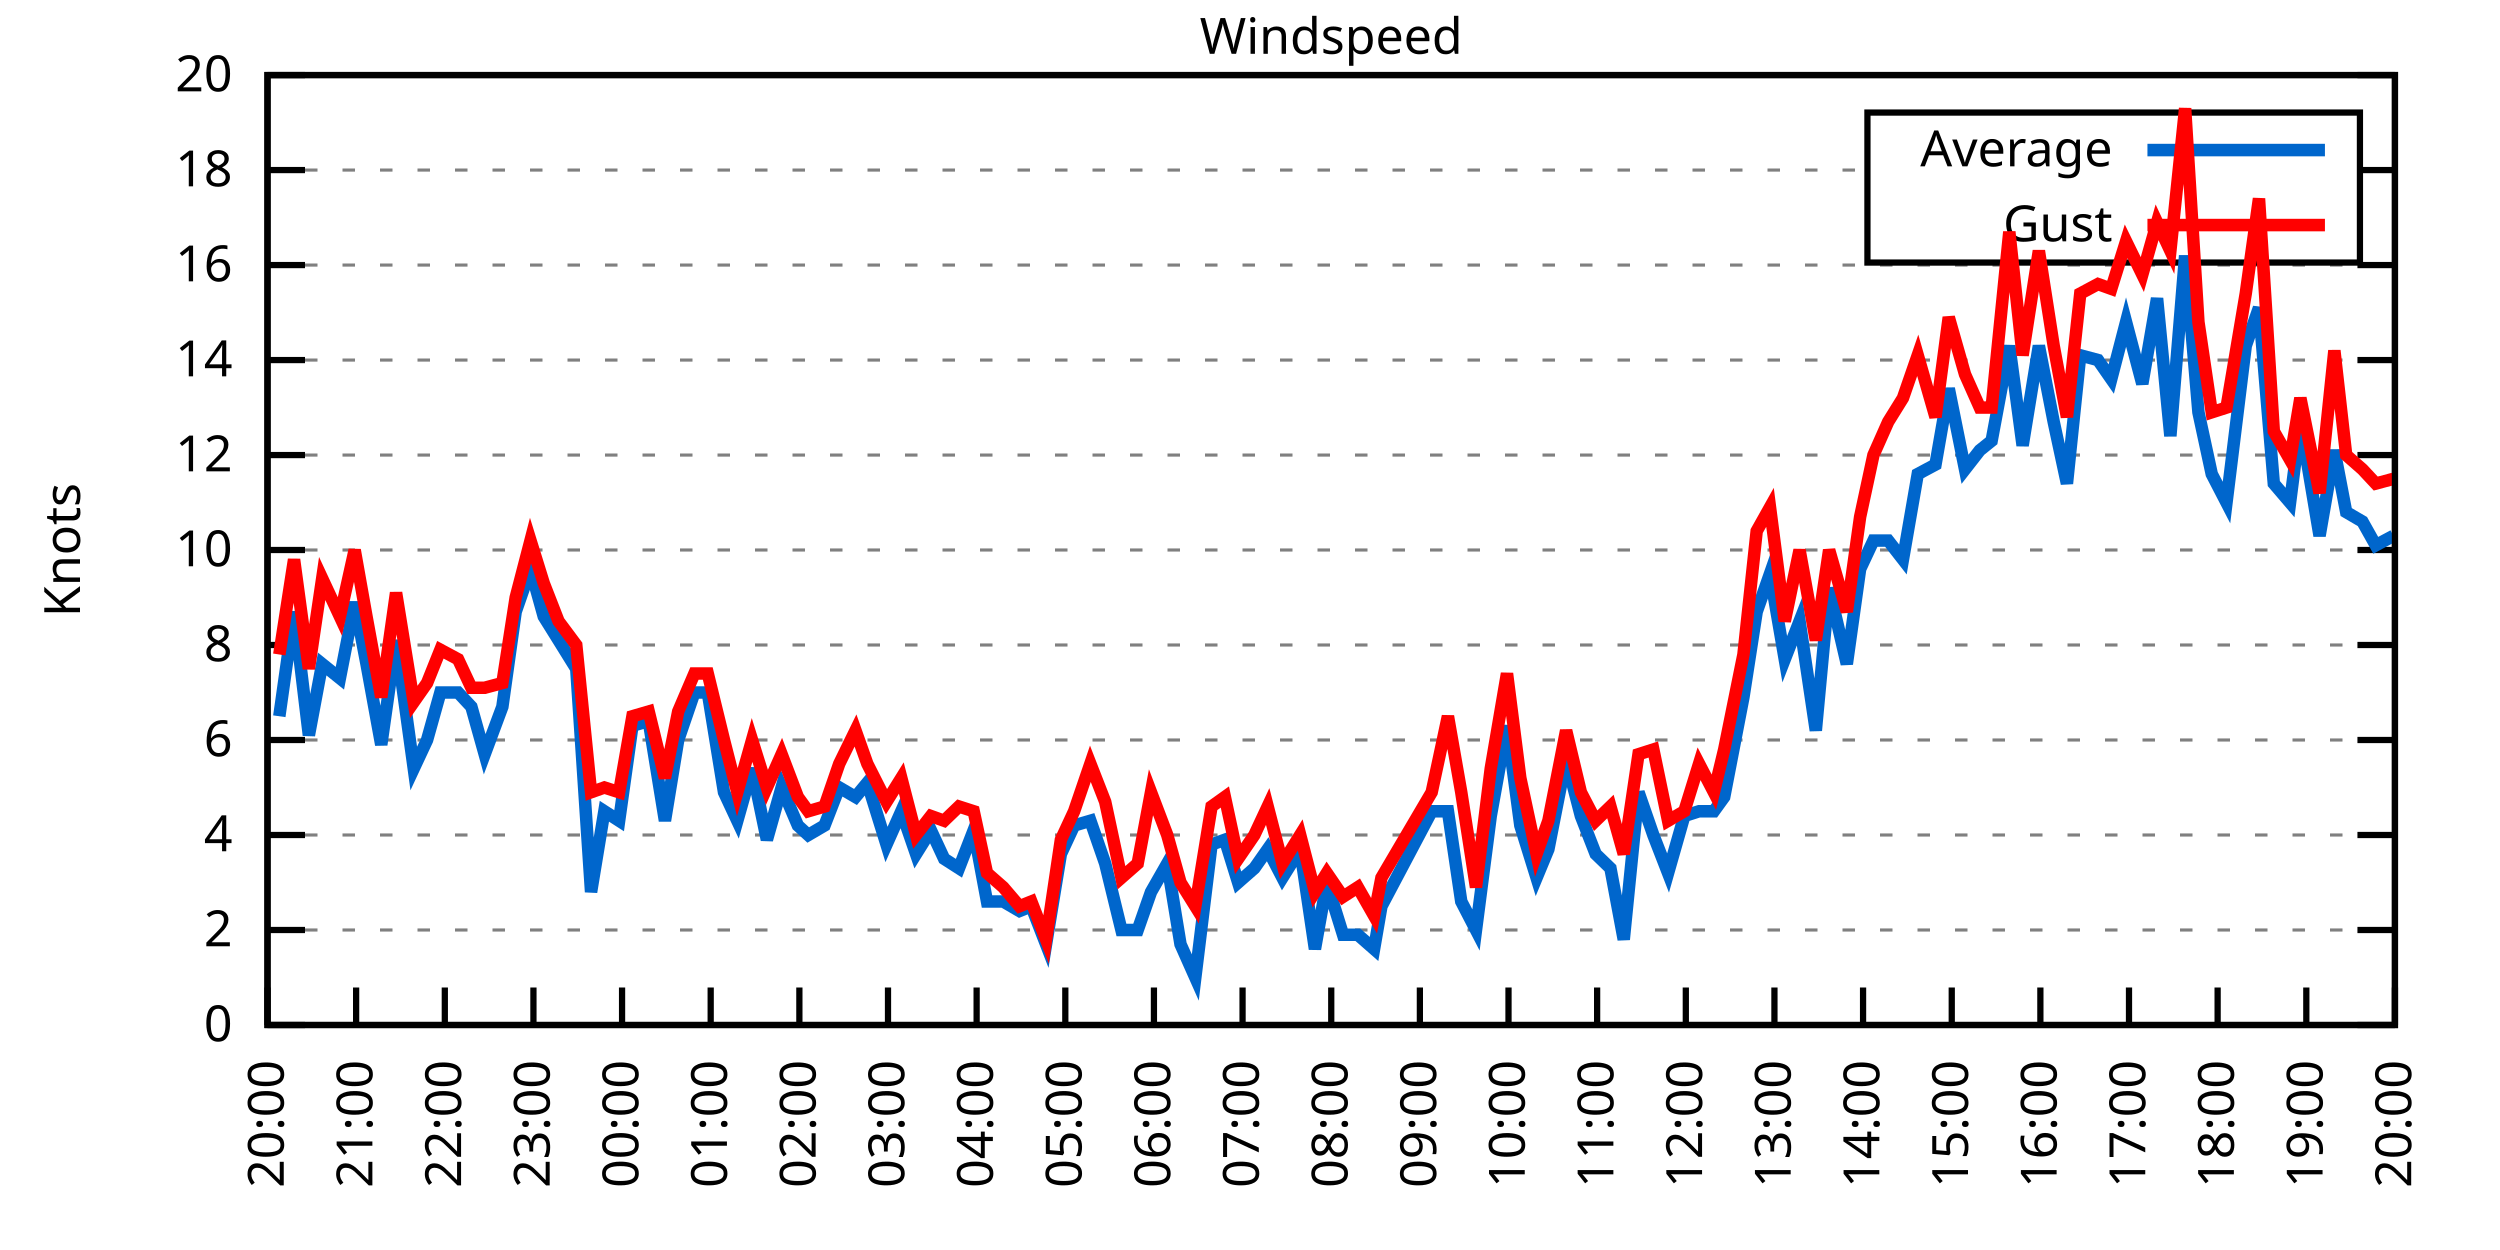
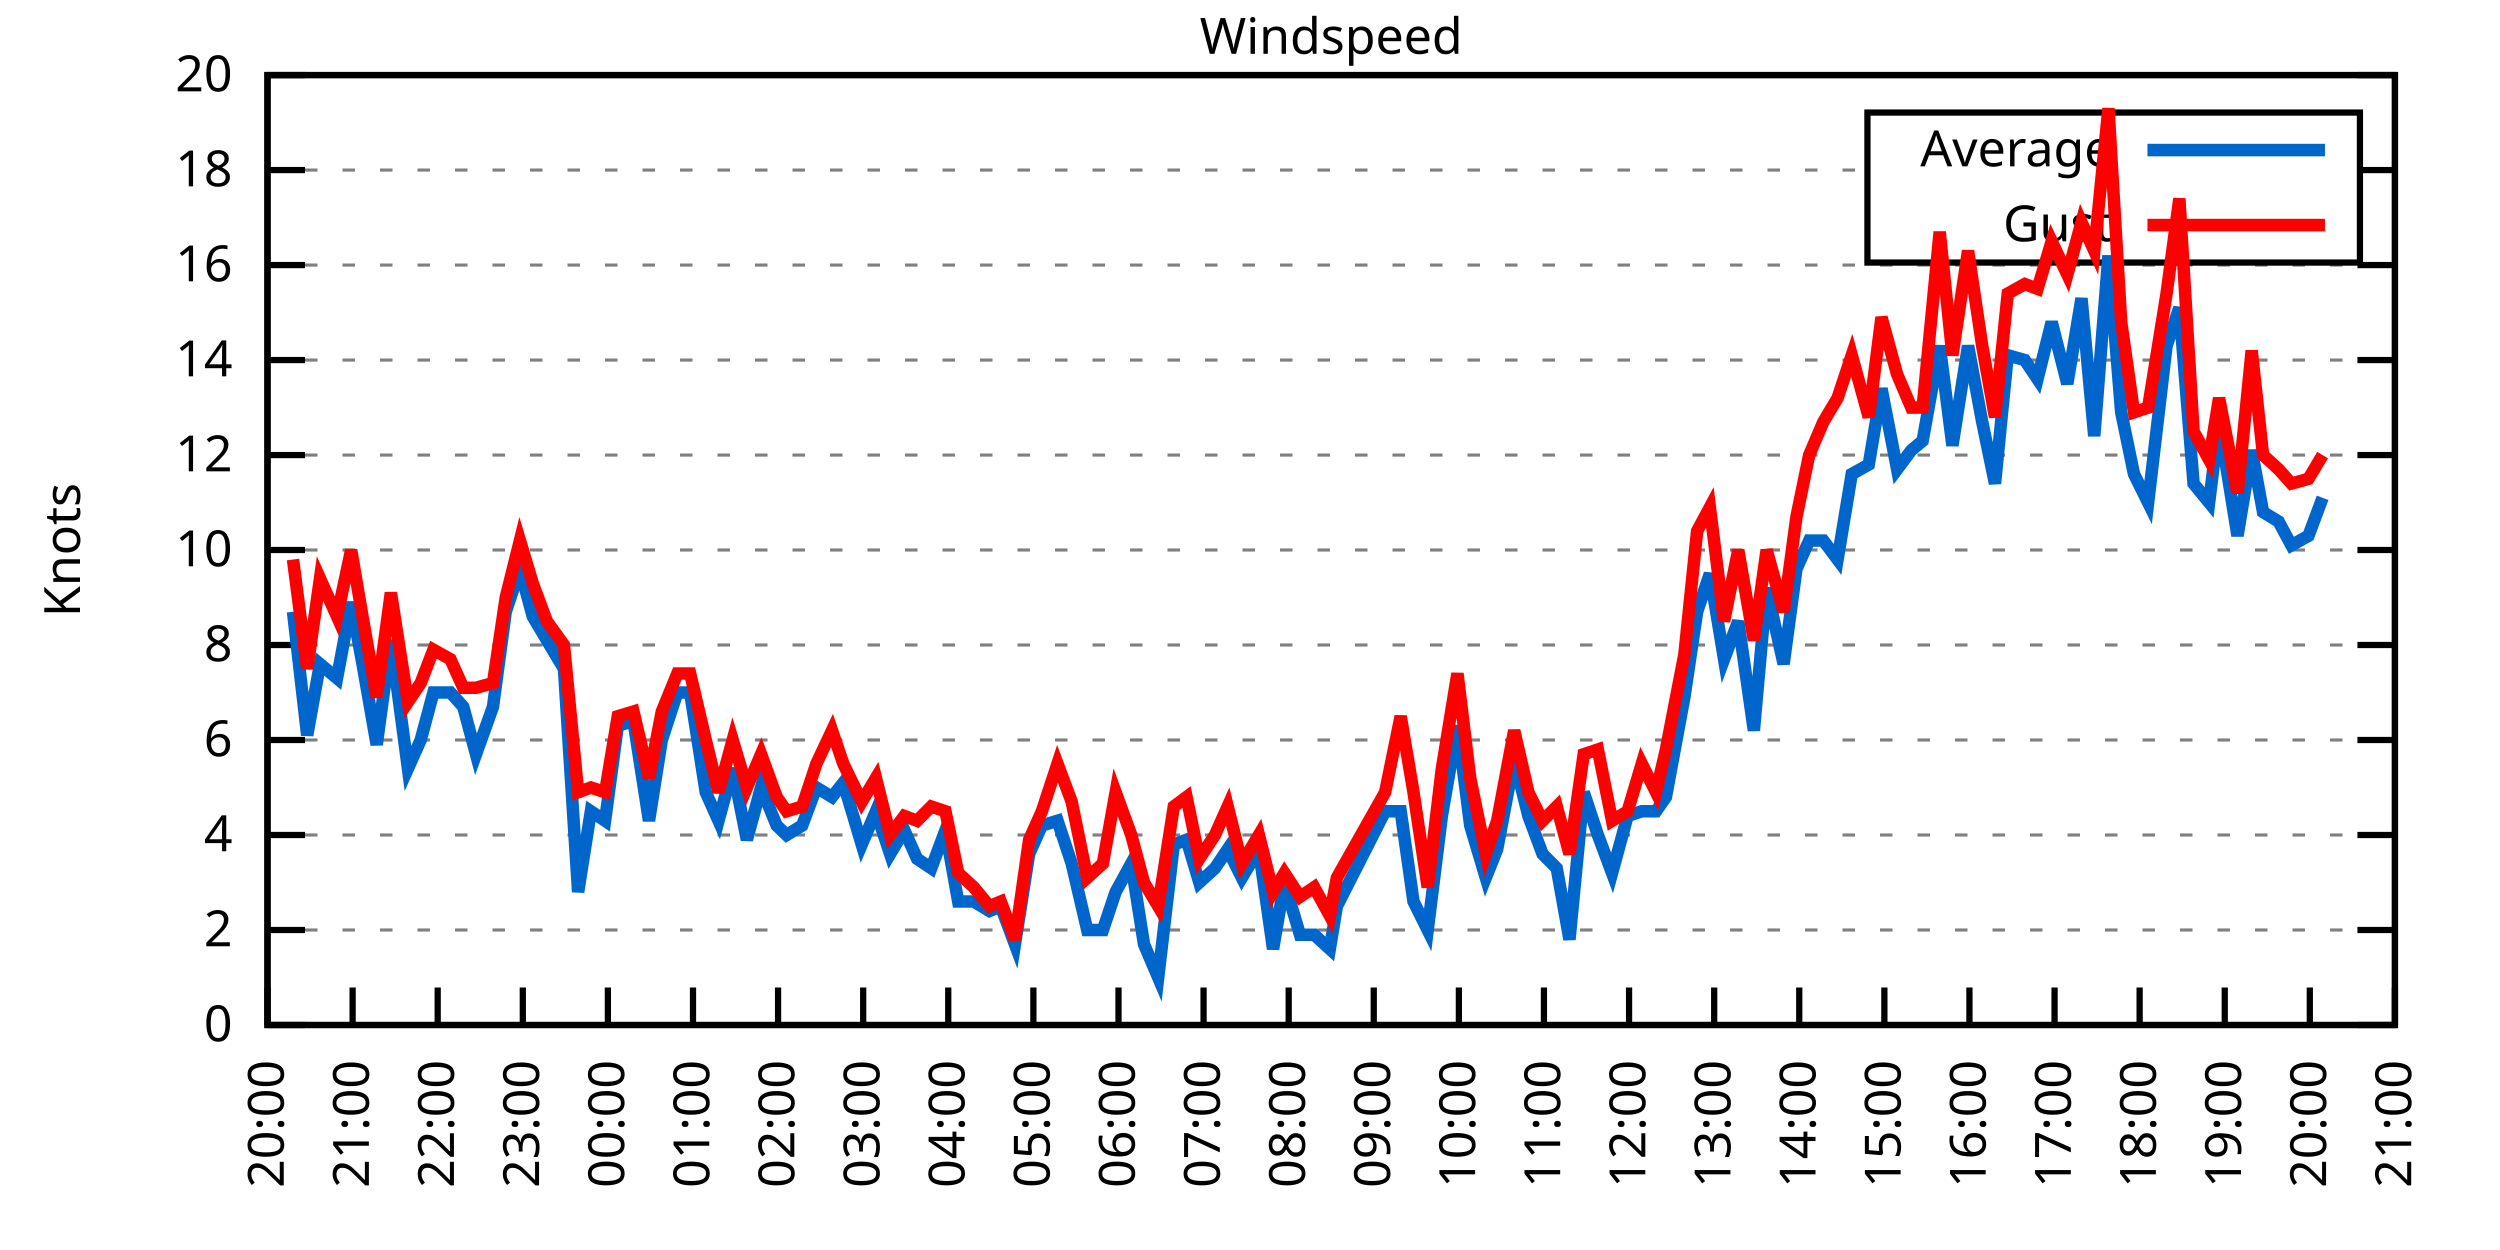
<svg xmlns="http://www.w3.org/2000/svg" xmlns:xlink="http://www.w3.org/1999/xlink" width="400" height="200" viewBox="0 0 400 200">
  <g id="gnuplot_canvas">
    <rect x="0" y="0" width="400" height="200" fill="none" />
    <defs>
      <circle id="gpDot" r="0.5" stroke-width="0.5" stroke="currentColor" />
      <path id="gpPt0" stroke-width="0.333" stroke="currentColor" d="M-1,0 h2 M0,-1 v2" />
      <path id="gpPt1" stroke-width="0.333" stroke="currentColor" d="M-1,-1 L1,1 M1,-1 L-1,1" />
      <path id="gpPt2" stroke-width="0.333" stroke="currentColor" d="M-1,0 L1,0 M0,-1 L0,1 M-1,-1 L1,1 M-1,1 L1,-1" />
      <rect id="gpPt3" stroke-width="0.333" stroke="currentColor" x="-1" y="-1" width="2" height="2" />
      <rect id="gpPt4" stroke-width="0.333" stroke="currentColor" fill="currentColor" x="-1" y="-1" width="2" height="2" />
      <circle id="gpPt5" stroke-width="0.333" stroke="currentColor" cx="0" cy="0" r="1" />
      <use xlink:href="#gpPt5" id="gpPt6" fill="currentColor" stroke="none" />
      <path id="gpPt7" stroke-width="0.333" stroke="currentColor" d="M0,-1.33 L-1.33,0.67 L1.33,0.67 z" />
      <use xlink:href="#gpPt7" id="gpPt8" fill="currentColor" stroke="none" />
      <use xlink:href="#gpPt7" id="gpPt9" stroke="currentColor" transform="rotate(180)" />
      <use xlink:href="#gpPt9" id="gpPt10" fill="currentColor" stroke="none" />
      <use xlink:href="#gpPt3" id="gpPt11" stroke="currentColor" transform="rotate(45)" />
      <use xlink:href="#gpPt11" id="gpPt12" fill="currentColor" stroke="none" />
      <path id="gpPt13" stroke-width="0.333" stroke="currentColor" d="M0,1.330 L1.265,0.411 L0.782,-1.067 L-0.782,-1.076 L-1.265,0.411 z" />
      <use xlink:href="#gpPt13" id="gpPt14" fill="currentColor" stroke="none" />
      <filter id="textbox" filterUnits="objectBoundingBox" x="0" y="0" height="1" width="1">
        <feFlood flood-color="white" flood-opacity="1" result="bgnd" />
        <feComposite in="SourceGraphic" in2="bgnd" operator="atop" />
      </filter>
      <filter id="greybox" filterUnits="objectBoundingBox" x="0" y="0" height="1" width="1">
        <feFlood flood-color="lightgrey" flood-opacity="1" result="grey" />
        <feComposite in="SourceGraphic" in2="grey" operator="atop" />
      </filter>
    </defs>
    <g fill="none" color="white" stroke="currentColor" stroke-width="1.00" stroke-linecap="butt" stroke-linejoin="miter">
</g>
    <g fill="none" color="black" stroke="currentColor" stroke-width="1.00" stroke-linecap="butt" stroke-linejoin="miter">
      <g stroke="none" shape-rendering="crispEdges">
        <polygon fill="rgb(255, 255, 255)" points="42.80,164.00 383.18,164.00 383.18,12.02 42.80,12.02 " />
      </g>
    </g>
    <g fill="none" color="black" stroke="currentColor" stroke-width="1.00" stroke-linecap="butt" stroke-linejoin="miter">
</g>
    <g fill="none" color="black" stroke="black" stroke-width="0.50" stroke-linecap="butt" stroke-linejoin="miter">
</g>
    <g fill="none" color="gray" stroke="currentColor" stroke-width="0.50" stroke-linecap="butt" stroke-linejoin="miter">
      <path stroke="gray" stroke-dasharray="2,4" class="gridline" d="M42.80,164.00 L383.19,164.00  " />
    </g>
    <g fill="none" color="gray" stroke="gray" stroke-width="1.00" stroke-linecap="butt" stroke-linejoin="miter">
</g>
    <g fill="none" color="black" stroke="currentColor" stroke-width="1.00" stroke-linecap="butt" stroke-linejoin="miter">
      <path stroke="black" d="M42.80,164.00 L48.80,164.00 M383.19,164.00 L377.19,164.00  " />
      <g transform="translate(37.20,166.60)" stroke="none" fill="black" font-family="Sans" font-size="8.00" text-anchor="end">
        <text>
          <tspan font-family="Sans"> 0</tspan>
        </text>
      </g>
    </g>
    <g fill="none" color="black" stroke="currentColor" stroke-width="1.00" stroke-linecap="butt" stroke-linejoin="miter">
</g>
    <g fill="none" color="black" stroke="black" stroke-width="0.50" stroke-linecap="butt" stroke-linejoin="miter">
</g>
    <g fill="none" color="gray" stroke="currentColor" stroke-width="0.50" stroke-linecap="butt" stroke-linejoin="miter">
      <path stroke="gray" stroke-dasharray="2,4" class="gridline" d="M42.80,148.80 L383.19,148.80  " />
    </g>
    <g fill="none" color="gray" stroke="gray" stroke-width="1.00" stroke-linecap="butt" stroke-linejoin="miter">
</g>
    <g fill="none" color="black" stroke="currentColor" stroke-width="1.00" stroke-linecap="butt" stroke-linejoin="miter">
      <path stroke="black" d="M42.80,148.80 L48.80,148.80 M383.19,148.80 L377.19,148.80  " />
      <g transform="translate(37.20,151.40)" stroke="none" fill="black" font-family="Sans" font-size="8.00" text-anchor="end">
        <text>
          <tspan font-family="Sans"> 2</tspan>
        </text>
      </g>
    </g>
    <g fill="none" color="black" stroke="currentColor" stroke-width="1.00" stroke-linecap="butt" stroke-linejoin="miter">
</g>
    <g fill="none" color="black" stroke="black" stroke-width="0.50" stroke-linecap="butt" stroke-linejoin="miter">
</g>
    <g fill="none" color="gray" stroke="currentColor" stroke-width="0.50" stroke-linecap="butt" stroke-linejoin="miter">
      <path stroke="gray" stroke-dasharray="2,4" class="gridline" d="M42.80,133.60 L383.19,133.60  " />
    </g>
    <g fill="none" color="gray" stroke="gray" stroke-width="1.00" stroke-linecap="butt" stroke-linejoin="miter">
</g>
    <g fill="none" color="black" stroke="currentColor" stroke-width="1.00" stroke-linecap="butt" stroke-linejoin="miter">
      <path stroke="black" d="M42.80,133.60 L48.80,133.60 M383.19,133.60 L377.19,133.60  " />
      <g transform="translate(37.20,136.20)" stroke="none" fill="black" font-family="Sans" font-size="8.00" text-anchor="end">
        <text>
          <tspan font-family="Sans"> 4</tspan>
        </text>
      </g>
    </g>
    <g fill="none" color="black" stroke="currentColor" stroke-width="1.00" stroke-linecap="butt" stroke-linejoin="miter">
</g>
    <g fill="none" color="black" stroke="black" stroke-width="0.50" stroke-linecap="butt" stroke-linejoin="miter">
</g>
    <g fill="none" color="gray" stroke="currentColor" stroke-width="0.50" stroke-linecap="butt" stroke-linejoin="miter">
      <path stroke="gray" stroke-dasharray="2,4" class="gridline" d="M42.80,118.40 L383.19,118.40  " />
    </g>
    <g fill="none" color="gray" stroke="gray" stroke-width="1.00" stroke-linecap="butt" stroke-linejoin="miter">
</g>
    <g fill="none" color="black" stroke="currentColor" stroke-width="1.00" stroke-linecap="butt" stroke-linejoin="miter">
      <path stroke="black" d="M42.80,118.40 L48.80,118.40 M383.19,118.40 L377.19,118.40  " />
      <g transform="translate(37.20,121.00)" stroke="none" fill="black" font-family="Sans" font-size="8.00" text-anchor="end">
        <text>
          <tspan font-family="Sans"> 6</tspan>
        </text>
      </g>
    </g>
    <g fill="none" color="black" stroke="currentColor" stroke-width="1.00" stroke-linecap="butt" stroke-linejoin="miter">
</g>
    <g fill="none" color="black" stroke="black" stroke-width="0.50" stroke-linecap="butt" stroke-linejoin="miter">
</g>
    <g fill="none" color="gray" stroke="currentColor" stroke-width="0.50" stroke-linecap="butt" stroke-linejoin="miter">
      <path stroke="gray" stroke-dasharray="2,4" class="gridline" d="M42.80,103.20 L383.19,103.20  " />
    </g>
    <g fill="none" color="gray" stroke="gray" stroke-width="1.00" stroke-linecap="butt" stroke-linejoin="miter">
</g>
    <g fill="none" color="black" stroke="currentColor" stroke-width="1.00" stroke-linecap="butt" stroke-linejoin="miter">
      <path stroke="black" d="M42.80,103.20 L48.80,103.20 M383.19,103.20 L377.19,103.20  " />
      <g transform="translate(37.20,105.80)" stroke="none" fill="black" font-family="Sans" font-size="8.00" text-anchor="end">
        <text>
          <tspan font-family="Sans"> 8</tspan>
        </text>
      </g>
    </g>
    <g fill="none" color="black" stroke="currentColor" stroke-width="1.00" stroke-linecap="butt" stroke-linejoin="miter">
</g>
    <g fill="none" color="black" stroke="black" stroke-width="0.50" stroke-linecap="butt" stroke-linejoin="miter">
</g>
    <g fill="none" color="gray" stroke="currentColor" stroke-width="0.50" stroke-linecap="butt" stroke-linejoin="miter">
      <path stroke="gray" stroke-dasharray="2,4" class="gridline" d="M42.80,88.00 L383.19,88.00  " />
    </g>
    <g fill="none" color="gray" stroke="gray" stroke-width="1.00" stroke-linecap="butt" stroke-linejoin="miter">
</g>
    <g fill="none" color="black" stroke="currentColor" stroke-width="1.00" stroke-linecap="butt" stroke-linejoin="miter">
      <path stroke="black" d="M42.80,88.00 L48.80,88.00 M383.19,88.00 L377.19,88.00  " />
      <g transform="translate(37.20,90.60)" stroke="none" fill="black" font-family="Sans" font-size="8.00" text-anchor="end">
        <text>
          <tspan font-family="Sans"> 10</tspan>
        </text>
      </g>
    </g>
    <g fill="none" color="black" stroke="currentColor" stroke-width="1.00" stroke-linecap="butt" stroke-linejoin="miter">
</g>
    <g fill="none" color="black" stroke="black" stroke-width="0.50" stroke-linecap="butt" stroke-linejoin="miter">
</g>
    <g fill="none" color="gray" stroke="currentColor" stroke-width="0.50" stroke-linecap="butt" stroke-linejoin="miter">
      <path stroke="gray" stroke-dasharray="2,4" class="gridline" d="M42.80,72.81 L383.19,72.81  " />
    </g>
    <g fill="none" color="gray" stroke="gray" stroke-width="1.00" stroke-linecap="butt" stroke-linejoin="miter">
</g>
    <g fill="none" color="black" stroke="currentColor" stroke-width="1.00" stroke-linecap="butt" stroke-linejoin="miter">
      <path stroke="black" d="M42.80,72.81 L48.80,72.81 M383.19,72.81 L377.19,72.81  " />
      <g transform="translate(37.20,75.41)" stroke="none" fill="black" font-family="Sans" font-size="8.00" text-anchor="end">
        <text>
          <tspan font-family="Sans"> 12</tspan>
        </text>
      </g>
    </g>
    <g fill="none" color="black" stroke="currentColor" stroke-width="1.00" stroke-linecap="butt" stroke-linejoin="miter">
</g>
    <g fill="none" color="black" stroke="black" stroke-width="0.50" stroke-linecap="butt" stroke-linejoin="miter">
</g>
    <g fill="none" color="gray" stroke="currentColor" stroke-width="0.50" stroke-linecap="butt" stroke-linejoin="miter">
      <path stroke="gray" stroke-dasharray="2,4" class="gridline" d="M42.80,57.61 L383.19,57.61  " />
    </g>
    <g fill="none" color="gray" stroke="gray" stroke-width="1.00" stroke-linecap="butt" stroke-linejoin="miter">
</g>
    <g fill="none" color="black" stroke="currentColor" stroke-width="1.00" stroke-linecap="butt" stroke-linejoin="miter">
      <path stroke="black" d="M42.80,57.61 L48.80,57.61 M383.19,57.61 L377.19,57.61  " />
      <g transform="translate(37.20,60.21)" stroke="none" fill="black" font-family="Sans" font-size="8.00" text-anchor="end">
        <text>
          <tspan font-family="Sans"> 14</tspan>
        </text>
      </g>
    </g>
    <g fill="none" color="black" stroke="currentColor" stroke-width="1.00" stroke-linecap="butt" stroke-linejoin="miter">
</g>
    <g fill="none" color="black" stroke="black" stroke-width="0.50" stroke-linecap="butt" stroke-linejoin="miter">
</g>
    <g fill="none" color="gray" stroke="currentColor" stroke-width="0.50" stroke-linecap="butt" stroke-linejoin="miter">
      <path stroke="gray" stroke-dasharray="2,4" class="gridline" d="M42.80,42.41 L383.19,42.41  " />
    </g>
    <g fill="none" color="gray" stroke="gray" stroke-width="1.00" stroke-linecap="butt" stroke-linejoin="miter">
</g>
    <g fill="none" color="black" stroke="currentColor" stroke-width="1.00" stroke-linecap="butt" stroke-linejoin="miter">
      <path stroke="black" d="M42.80,42.41 L48.80,42.41 M383.19,42.41 L377.19,42.41  " />
      <g transform="translate(37.20,45.01)" stroke="none" fill="black" font-family="Sans" font-size="8.00" text-anchor="end">
        <text>
          <tspan font-family="Sans"> 16</tspan>
        </text>
      </g>
    </g>
    <g fill="none" color="black" stroke="currentColor" stroke-width="1.00" stroke-linecap="butt" stroke-linejoin="miter">
</g>
    <g fill="none" color="black" stroke="black" stroke-width="0.50" stroke-linecap="butt" stroke-linejoin="miter">
</g>
    <g fill="none" color="gray" stroke="currentColor" stroke-width="0.50" stroke-linecap="butt" stroke-linejoin="miter">
      <path stroke="gray" stroke-dasharray="2,4" class="gridline" d="M42.80,27.21 L298.79,27.21 M377.59,27.21 L383.19,27.21  " />
    </g>
    <g fill="none" color="gray" stroke="gray" stroke-width="1.00" stroke-linecap="butt" stroke-linejoin="miter">
</g>
    <g fill="none" color="black" stroke="currentColor" stroke-width="1.00" stroke-linecap="butt" stroke-linejoin="miter">
      <path stroke="black" d="M42.80,27.21 L48.80,27.21 M383.19,27.21 L377.19,27.21  " />
      <g transform="translate(37.20,29.81)" stroke="none" fill="black" font-family="Sans" font-size="8.00" text-anchor="end">
        <text>
          <tspan font-family="Sans"> 18</tspan>
        </text>
      </g>
    </g>
    <g fill="none" color="black" stroke="currentColor" stroke-width="1.00" stroke-linecap="butt" stroke-linejoin="miter">
</g>
    <g fill="none" color="black" stroke="black" stroke-width="0.50" stroke-linecap="butt" stroke-linejoin="miter">
</g>
    <g fill="none" color="gray" stroke="currentColor" stroke-width="0.50" stroke-linecap="butt" stroke-linejoin="miter">
      <path stroke="gray" stroke-dasharray="2,4" class="gridline" d="M42.80,12.01 L383.19,12.01  " />
    </g>
    <g fill="none" color="gray" stroke="gray" stroke-width="1.00" stroke-linecap="butt" stroke-linejoin="miter">
</g>
    <g fill="none" color="black" stroke="currentColor" stroke-width="1.00" stroke-linecap="butt" stroke-linejoin="miter">
      <path stroke="black" d="M42.80,12.01 L48.80,12.01 M383.19,12.01 L377.19,12.01  " />
      <g transform="translate(37.20,14.61)" stroke="none" fill="black" font-family="Sans" font-size="8.00" text-anchor="end">
        <text>
          <tspan font-family="Sans"> 20</tspan>
        </text>
      </g>
    </g>
    <g fill="none" color="black" stroke="currentColor" stroke-width="1.00" stroke-linecap="butt" stroke-linejoin="miter">
      <path stroke="black" d="M42.80,164.00 L42.80,158.00  " />
      <g transform="translate(45.40,169.60) rotate(270.00)" stroke="none" fill="black" font-family="Sans" font-size="8.00" text-anchor="end">
        <text>
          <tspan font-family="Sans">20:00</tspan>
        </text>
      </g>
    </g>
    <g fill="none" color="black" stroke="currentColor" stroke-width="1.00" stroke-linecap="butt" stroke-linejoin="miter">
-       <path stroke="black" d="M56.98,164.00 L56.98,158.00  " />
-       <g transform="translate(59.58,169.60) rotate(270.00)" stroke="none" fill="black" font-family="Sans" font-size="8.00" text-anchor="end">
+       <path stroke="black" d="M56.42,164.00 L56.42,158.00  " />
+       <g transform="translate(59.02,169.60) rotate(270.00)" stroke="none" fill="black" font-family="Sans" font-size="8.00" text-anchor="end">
        <text>
          <tspan font-family="Sans">21:00</tspan>
        </text>
      </g>
    </g>
    <g fill="none" color="black" stroke="currentColor" stroke-width="1.00" stroke-linecap="butt" stroke-linejoin="miter">
-       <path stroke="black" d="M71.17,164.00 L71.17,158.00  " />
-       <g transform="translate(73.77,169.60) rotate(270.00)" stroke="none" fill="black" font-family="Sans" font-size="8.00" text-anchor="end">
+       <path stroke="black" d="M70.03,164.00 L70.03,158.00  " />
+       <g transform="translate(72.63,169.60) rotate(270.00)" stroke="none" fill="black" font-family="Sans" font-size="8.00" text-anchor="end">
        <text>
          <tspan font-family="Sans">22:00</tspan>
        </text>
      </g>
    </g>
    <g fill="none" color="black" stroke="currentColor" stroke-width="1.00" stroke-linecap="butt" stroke-linejoin="miter">
-       <path stroke="black" d="M85.35,164.00 L85.35,158.00  " />
-       <g transform="translate(87.95,169.60) rotate(270.00)" stroke="none" fill="black" font-family="Sans" font-size="8.00" text-anchor="end">
+       <path stroke="black" d="M83.65,164.00 L83.65,158.00  " />
+       <g transform="translate(86.25,169.60) rotate(270.00)" stroke="none" fill="black" font-family="Sans" font-size="8.00" text-anchor="end">
        <text>
          <tspan font-family="Sans">23:00</tspan>
        </text>
      </g>
    </g>
    <g fill="none" color="black" stroke="currentColor" stroke-width="1.00" stroke-linecap="butt" stroke-linejoin="miter">
-       <path stroke="black" d="M99.53,164.00 L99.53,158.00  " />
-       <g transform="translate(102.13,169.60) rotate(270.00)" stroke="none" fill="black" font-family="Sans" font-size="8.00" text-anchor="end">
+       <path stroke="black" d="M97.26,164.00 L97.26,158.00  " />
+       <g transform="translate(99.86,169.60) rotate(270.00)" stroke="none" fill="black" font-family="Sans" font-size="8.00" text-anchor="end">
        <text>
          <tspan font-family="Sans">00:00</tspan>
        </text>
      </g>
    </g>
    <g fill="none" color="black" stroke="currentColor" stroke-width="1.00" stroke-linecap="butt" stroke-linejoin="miter">
-       <path stroke="black" d="M113.71,164.00 L113.71,158.00  " />
-       <g transform="translate(116.31,169.60) rotate(270.00)" stroke="none" fill="black" font-family="Sans" font-size="8.00" text-anchor="end">
+       <path stroke="black" d="M110.88,164.00 L110.88,158.00  " />
+       <g transform="translate(113.48,169.60) rotate(270.00)" stroke="none" fill="black" font-family="Sans" font-size="8.00" text-anchor="end">
        <text>
          <tspan font-family="Sans">01:00</tspan>
        </text>
      </g>
    </g>
    <g fill="none" color="black" stroke="currentColor" stroke-width="1.00" stroke-linecap="butt" stroke-linejoin="miter">
-       <path stroke="black" d="M127.90,164.00 L127.90,158.00  " />
-       <g transform="translate(130.50,169.60) rotate(270.00)" stroke="none" fill="black" font-family="Sans" font-size="8.00" text-anchor="end">
+       <path stroke="black" d="M124.49,164.00 L124.49,158.00  " />
+       <g transform="translate(127.09,169.60) rotate(270.00)" stroke="none" fill="black" font-family="Sans" font-size="8.00" text-anchor="end">
        <text>
          <tspan font-family="Sans">02:00</tspan>
        </text>
      </g>
    </g>
    <g fill="none" color="black" stroke="currentColor" stroke-width="1.00" stroke-linecap="butt" stroke-linejoin="miter">
-       <path stroke="black" d="M142.08,164.00 L142.08,158.00  " />
-       <g transform="translate(144.68,169.60) rotate(270.00)" stroke="none" fill="black" font-family="Sans" font-size="8.00" text-anchor="end">
+       <path stroke="black" d="M138.11,164.00 L138.11,158.00  " />
+       <g transform="translate(140.71,169.60) rotate(270.00)" stroke="none" fill="black" font-family="Sans" font-size="8.00" text-anchor="end">
        <text>
          <tspan font-family="Sans">03:00</tspan>
        </text>
      </g>
    </g>
    <g fill="none" color="black" stroke="currentColor" stroke-width="1.00" stroke-linecap="butt" stroke-linejoin="miter">
-       <path stroke="black" d="M156.26,164.00 L156.26,158.00  " />
-       <g transform="translate(158.86,169.60) rotate(270.00)" stroke="none" fill="black" font-family="Sans" font-size="8.00" text-anchor="end">
+       <path stroke="black" d="M151.72,164.00 L151.72,158.00  " />
+       <g transform="translate(154.32,169.60) rotate(270.00)" stroke="none" fill="black" font-family="Sans" font-size="8.00" text-anchor="end">
        <text>
          <tspan font-family="Sans">04:00</tspan>
        </text>
      </g>
    </g>
    <g fill="none" color="black" stroke="currentColor" stroke-width="1.00" stroke-linecap="butt" stroke-linejoin="miter">
-       <path stroke="black" d="M170.45,164.00 L170.45,158.00  " />
-       <g transform="translate(173.05,169.60) rotate(270.00)" stroke="none" fill="black" font-family="Sans" font-size="8.00" text-anchor="end">
+       <path stroke="black" d="M165.34,164.00 L165.34,158.00  " />
+       <g transform="translate(167.94,169.60) rotate(270.00)" stroke="none" fill="black" font-family="Sans" font-size="8.00" text-anchor="end">
        <text>
          <tspan font-family="Sans">05:00</tspan>
        </text>
      </g>
    </g>
    <g fill="none" color="black" stroke="currentColor" stroke-width="1.00" stroke-linecap="butt" stroke-linejoin="miter">
-       <path stroke="black" d="M184.63,164.00 L184.63,158.00  " />
-       <g transform="translate(187.23,169.60) rotate(270.00)" stroke="none" fill="black" font-family="Sans" font-size="8.00" text-anchor="end">
+       <path stroke="black" d="M178.96,164.00 L178.96,158.00  " />
+       <g transform="translate(181.56,169.60) rotate(270.00)" stroke="none" fill="black" font-family="Sans" font-size="8.00" text-anchor="end">
        <text>
          <tspan font-family="Sans">06:00</tspan>
        </text>
      </g>
    </g>
    <g fill="none" color="black" stroke="currentColor" stroke-width="1.00" stroke-linecap="butt" stroke-linejoin="miter">
-       <path stroke="black" d="M198.81,164.00 L198.81,158.00  " />
-       <g transform="translate(201.41,169.60) rotate(270.00)" stroke="none" fill="black" font-family="Sans" font-size="8.00" text-anchor="end">
+       <path stroke="black" d="M192.57,164.00 L192.57,158.00  " />
+       <g transform="translate(195.17,169.60) rotate(270.00)" stroke="none" fill="black" font-family="Sans" font-size="8.00" text-anchor="end">
        <text>
          <tspan font-family="Sans">07:00</tspan>
        </text>
      </g>
    </g>
    <g fill="none" color="black" stroke="currentColor" stroke-width="1.00" stroke-linecap="butt" stroke-linejoin="miter">
-       <path stroke="black" d="M213.00,164.00 L213.00,158.00  " />
-       <g transform="translate(215.60,169.60) rotate(270.00)" stroke="none" fill="black" font-family="Sans" font-size="8.00" text-anchor="end">
+       <path stroke="black" d="M206.19,164.00 L206.19,158.00  " />
+       <g transform="translate(208.79,169.60) rotate(270.00)" stroke="none" fill="black" font-family="Sans" font-size="8.00" text-anchor="end">
        <text>
          <tspan font-family="Sans">08:00</tspan>
        </text>
      </g>
    </g>
    <g fill="none" color="black" stroke="currentColor" stroke-width="1.00" stroke-linecap="butt" stroke-linejoin="miter">
-       <path stroke="black" d="M227.18,164.00 L227.18,158.00  " />
-       <g transform="translate(229.78,169.60) rotate(270.00)" stroke="none" fill="black" font-family="Sans" font-size="8.00" text-anchor="end">
+       <path stroke="black" d="M219.80,164.00 L219.80,158.00  " />
+       <g transform="translate(222.40,169.60) rotate(270.00)" stroke="none" fill="black" font-family="Sans" font-size="8.00" text-anchor="end">
        <text>
          <tspan font-family="Sans">09:00</tspan>
        </text>
      </g>
    </g>
    <g fill="none" color="black" stroke="currentColor" stroke-width="1.00" stroke-linecap="butt" stroke-linejoin="miter">
-       <path stroke="black" d="M241.36,164.00 L241.36,158.00  " />
-       <g transform="translate(243.96,169.60) rotate(270.00)" stroke="none" fill="black" font-family="Sans" font-size="8.00" text-anchor="end">
+       <path stroke="black" d="M233.42,164.00 L233.42,158.00  " />
+       <g transform="translate(236.02,169.60) rotate(270.00)" stroke="none" fill="black" font-family="Sans" font-size="8.00" text-anchor="end">
        <text>
          <tspan font-family="Sans">10:00</tspan>
        </text>
      </g>
    </g>
    <g fill="none" color="black" stroke="currentColor" stroke-width="1.00" stroke-linecap="butt" stroke-linejoin="miter">
-       <path stroke="black" d="M255.54,164.00 L255.54,158.00  " />
-       <g transform="translate(258.14,169.60) rotate(270.00)" stroke="none" fill="black" font-family="Sans" font-size="8.00" text-anchor="end">
+       <path stroke="black" d="M247.03,164.00 L247.03,158.00  " />
+       <g transform="translate(249.63,169.60) rotate(270.00)" stroke="none" fill="black" font-family="Sans" font-size="8.00" text-anchor="end">
        <text>
          <tspan font-family="Sans">11:00</tspan>
        </text>
      </g>
    </g>
    <g fill="none" color="black" stroke="currentColor" stroke-width="1.00" stroke-linecap="butt" stroke-linejoin="miter">
-       <path stroke="black" d="M269.73,164.00 L269.73,158.00  " />
-       <g transform="translate(272.33,169.60) rotate(270.00)" stroke="none" fill="black" font-family="Sans" font-size="8.00" text-anchor="end">
+       <path stroke="black" d="M260.65,164.00 L260.65,158.00  " />
+       <g transform="translate(263.25,169.60) rotate(270.00)" stroke="none" fill="black" font-family="Sans" font-size="8.00" text-anchor="end">
        <text>
          <tspan font-family="Sans">12:00</tspan>
        </text>
      </g>
    </g>
    <g fill="none" color="black" stroke="currentColor" stroke-width="1.00" stroke-linecap="butt" stroke-linejoin="miter">
-       <path stroke="black" d="M283.91,164.00 L283.91,158.00  " />
-       <g transform="translate(286.51,169.60) rotate(270.00)" stroke="none" fill="black" font-family="Sans" font-size="8.00" text-anchor="end">
+       <path stroke="black" d="M274.27,164.00 L274.27,158.00  " />
+       <g transform="translate(276.87,169.60) rotate(270.00)" stroke="none" fill="black" font-family="Sans" font-size="8.00" text-anchor="end">
        <text>
          <tspan font-family="Sans">13:00</tspan>
        </text>
      </g>
    </g>
    <g fill="none" color="black" stroke="currentColor" stroke-width="1.00" stroke-linecap="butt" stroke-linejoin="miter">
-       <path stroke="black" d="M298.09,164.00 L298.09,158.00  " />
-       <g transform="translate(300.69,169.60) rotate(270.00)" stroke="none" fill="black" font-family="Sans" font-size="8.00" text-anchor="end">
+       <path stroke="black" d="M287.88,164.00 L287.88,158.00  " />
+       <g transform="translate(290.48,169.60) rotate(270.00)" stroke="none" fill="black" font-family="Sans" font-size="8.00" text-anchor="end">
        <text>
          <tspan font-family="Sans">14:00</tspan>
        </text>
      </g>
    </g>
    <g fill="none" color="black" stroke="currentColor" stroke-width="1.00" stroke-linecap="butt" stroke-linejoin="miter">
-       <path stroke="black" d="M312.28,164.00 L312.28,158.00  " />
-       <g transform="translate(314.88,169.60) rotate(270.00)" stroke="none" fill="black" font-family="Sans" font-size="8.00" text-anchor="end">
+       <path stroke="black" d="M301.50,164.00 L301.50,158.00  " />
+       <g transform="translate(304.10,169.60) rotate(270.00)" stroke="none" fill="black" font-family="Sans" font-size="8.00" text-anchor="end">
        <text>
          <tspan font-family="Sans">15:00</tspan>
        </text>
      </g>
    </g>
    <g fill="none" color="black" stroke="currentColor" stroke-width="1.00" stroke-linecap="butt" stroke-linejoin="miter">
-       <path stroke="black" d="M326.46,164.00 L326.46,158.00  " />
-       <g transform="translate(329.06,169.60) rotate(270.00)" stroke="none" fill="black" font-family="Sans" font-size="8.00" text-anchor="end">
+       <path stroke="black" d="M315.11,164.00 L315.11,158.00  " />
+       <g transform="translate(317.71,169.60) rotate(270.00)" stroke="none" fill="black" font-family="Sans" font-size="8.00" text-anchor="end">
        <text>
          <tspan font-family="Sans">16:00</tspan>
        </text>
      </g>
    </g>
    <g fill="none" color="black" stroke="currentColor" stroke-width="1.00" stroke-linecap="butt" stroke-linejoin="miter">
-       <path stroke="black" d="M340.64,164.00 L340.64,158.00  " />
-       <g transform="translate(343.24,169.60) rotate(270.00)" stroke="none" fill="black" font-family="Sans" font-size="8.00" text-anchor="end">
+       <path stroke="black" d="M328.73,164.00 L328.73,158.00  " />
+       <g transform="translate(331.33,169.60) rotate(270.00)" stroke="none" fill="black" font-family="Sans" font-size="8.00" text-anchor="end">
        <text>
          <tspan font-family="Sans">17:00</tspan>
        </text>
      </g>
    </g>
    <g fill="none" color="black" stroke="currentColor" stroke-width="1.00" stroke-linecap="butt" stroke-linejoin="miter">
-       <path stroke="black" d="M354.82,164.00 L354.82,158.00  " />
-       <g transform="translate(357.42,169.60) rotate(270.00)" stroke="none" fill="black" font-family="Sans" font-size="8.00" text-anchor="end">
+       <path stroke="black" d="M342.34,164.00 L342.34,158.00  " />
+       <g transform="translate(344.94,169.60) rotate(270.00)" stroke="none" fill="black" font-family="Sans" font-size="8.00" text-anchor="end">
        <text>
          <tspan font-family="Sans">18:00</tspan>
        </text>
      </g>
    </g>
    <g fill="none" color="black" stroke="currentColor" stroke-width="1.00" stroke-linecap="butt" stroke-linejoin="miter">
-       <path stroke="black" d="M369.01,164.00 L369.01,158.00  " />
-       <g transform="translate(371.61,169.60) rotate(270.00)" stroke="none" fill="black" font-family="Sans" font-size="8.00" text-anchor="end">
+       <path stroke="black" d="M355.96,164.00 L355.96,158.00  " />
+       <g transform="translate(358.56,169.60) rotate(270.00)" stroke="none" fill="black" font-family="Sans" font-size="8.00" text-anchor="end">
        <text>
          <tspan font-family="Sans">19:00</tspan>
+         </text>
+       </g>
+     </g>
+     <g fill="none" color="black" stroke="currentColor" stroke-width="1.00" stroke-linecap="butt" stroke-linejoin="miter">
+       <path stroke="black" d="M369.57,164.00 L369.57,158.00  " />
+       <g transform="translate(372.17,169.60) rotate(270.00)" stroke="none" fill="black" font-family="Sans" font-size="8.00" text-anchor="end">
+         <text>
+           <tspan font-family="Sans">20:00</tspan>
        </text>
      </g>
    </g>
    <g fill="none" color="black" stroke="currentColor" stroke-width="1.00" stroke-linecap="butt" stroke-linejoin="miter">
      <path stroke="black" d="M383.19,164.00 L383.19,158.00  " />
      <g transform="translate(385.79,169.60) rotate(270.00)" stroke="none" fill="black" font-family="Sans" font-size="8.00" text-anchor="end">
        <text>
-           <tspan font-family="Sans">20:00</tspan>
+           <tspan font-family="Sans">21:00</tspan>
        </text>
      </g>
    </g>
    <g fill="none" color="black" stroke="currentColor" stroke-width="1.00" stroke-linecap="butt" stroke-linejoin="miter">
</g>
    <g fill="none" color="black" stroke="currentColor" stroke-width="1.00" stroke-linecap="butt" stroke-linejoin="miter">
      <path stroke="black" d="M42.80,12.01 L42.80,164.00 L383.19,164.00 L383.19,12.01 L42.80,12.01 Z  " />
    </g>
    <g fill="none" color="black" stroke="currentColor" stroke-width="1.00" stroke-linecap="butt" stroke-linejoin="miter">
</g>
    <g fill="none" color="black" stroke="currentColor" stroke-width="1.00" stroke-linecap="butt" stroke-linejoin="miter">
      <path stroke="black" d="M298.79,42.01 L298.79,18.01 L377.59,18.01 L377.59,42.01 L298.79,42.01 Z  " />
    </g>
    <g id="Windspeed_plot_1">
      <g fill="none" color="white" stroke="black" stroke-width="2.00" stroke-linecap="butt" stroke-linejoin="miter">
</g>
      <g fill="none" color="black" stroke="currentColor" stroke-width="2.00" stroke-linecap="butt" stroke-linejoin="miter">
        <g transform="translate(337.99,26.61)" stroke="none" fill="black" font-family="Sans" font-size="8.00" text-anchor="end">
          <text>
            <tspan font-family="Sans">Average</tspan>
          </text>
        </g>
      </g>
      <g fill="none" color="black" stroke="currentColor" stroke-width="2.00" stroke-linecap="butt" stroke-linejoin="miter">
-         <path stroke="rgb(  0, 102, 204)" d="M343.59,24.01 L371.99,24.01 M44.69,114.60 L47.05,97.88 L49.42,117.64 L51.55,106.24 L54.38,108.52 L56.75,96.36   L58.64,106.24 L61.00,119.16 L63.37,102.44 L66.20,122.96 L68.33,118.40 L70.46,110.80 L73.29,110.80 L75.42,113.08   L77.55,120.68 L80.38,113.08 L82.51,97.88 L84.88,91.04 L87.00,98.64 L89.37,102.44 L92.20,107.00 L94.57,142.72   L96.70,129.80 L99.06,131.32 L101.19,116.12 L103.79,115.36 L106.39,131.32 L108.51,118.40 L111.11,110.80 L113.24,110.80   L115.84,126.76 L117.97,131.32 L120.33,122.96 L122.70,134.36 L125.06,126.00 L127.66,132.08 L129.32,133.60 L131.92,132.08   L134.28,126.00 L136.88,127.52 L138.77,125.24 L141.84,135.12 L144.21,129.80 L146.57,136.64 L148.94,132.84 L151.06,137.40   L153.43,138.92 L155.79,132.84 L157.92,144.24 L160.52,144.24 L163.12,145.76 L165.01,145.00 L167.37,151.08 L169.74,136.64   L171.86,132.08 L174.46,131.32 L176.83,138.16 L179.43,148.80 L182.03,148.80 L184.16,142.72 L186.76,138.16 L188.88,151.08   L191.25,156.40 L193.85,135.12 L195.98,134.36 L198.10,141.20 L200.70,138.92 L202.83,135.88 L205.19,140.44 L208.03,135.88   L210.39,151.84 L212.29,141.20 L214.89,149.56 L217.25,149.56 L219.85,151.84 L221.03,145.00 L229.07,129.80 L231.67,129.80   L233.80,144.24 L236.16,148.80 L238.52,130.56 L241.12,116.12 L243.25,132.08 L245.85,140.44 L247.74,135.88 L250.58,121.44   L252.94,130.56 L255.31,136.64 L257.67,138.92 L259.80,150.32 L262.16,126.76 L264.53,133.60 L266.89,139.68 L269.49,130.56   L271.85,129.80 L274.22,129.80 L275.87,127.52 L278.95,111.56 L281.07,97.88 L283.20,91.80 L285.56,105.48 L287.93,99.40   L290.53,116.88 L292.66,94.08 L295.49,106.24 L297.62,91.04 L299.75,86.49 L302.11,86.49 L304.47,89.52 L306.84,75.85   L309.68,74.33 L311.80,62.17 L314.40,75.09 L316.77,72.05 L318.66,70.53 L321.49,55.33 L323.62,71.29 L326.22,55.33   L328.59,67.49 L330.71,77.37 L332.84,56.85 L335.68,57.61 L337.80,60.65 L340.17,51.53 L342.77,61.41 L345.13,47.73   L347.26,69.77 L349.62,40.89 L351.75,65.97 L353.88,75.85 L356.24,80.41 L359.32,55.33 L361.44,49.25 L363.81,77.37   L366.41,80.41 L368.06,67.49 L371.13,85.73 L373.50,72.05 L375.39,81.93 L377.99,83.45 L380.12,87.25 L382.95,85.73    " />
+         <path stroke="rgb(  0, 102, 204)" d="M343.59,24.01 L371.99,24.01 M46.88,97.88 L49.15,117.64 L51.20,106.24 L53.92,108.52 L56.19,96.36 L58.00,106.24   L60.27,119.16 L62.54,102.44 L65.27,122.96 L67.31,118.40 L69.35,110.80 L72.07,110.80 L74.12,113.08 L76.16,120.68   L78.88,113.08 L80.92,97.88 L83.19,91.04 L85.24,98.64 L87.50,102.44 L90.23,107.00 L92.50,142.72 L94.54,129.80   L96.81,131.32 L98.85,116.12 L101.35,115.36 L103.84,131.32 L105.89,118.40 L108.38,110.80 L110.42,110.80 L112.92,126.76   L114.96,131.32 L117.23,122.96 L119.50,134.36 L121.77,126.00 L124.27,132.08 L125.86,133.60 L128.35,132.08 L130.62,126.00   L133.12,127.52 L134.93,125.24 L137.88,135.12 L140.15,129.80 L142.42,136.64 L144.69,132.84 L146.73,137.40 L149.00,138.92   L151.27,132.84 L153.31,144.24 L155.81,144.24 L158.31,145.76 L160.12,145.00 L162.39,151.08 L164.66,136.64 L166.70,132.08   L169.20,131.32 L171.47,138.16 L173.96,148.80 L176.46,148.80 L178.50,142.72 L181.00,138.16 L183.04,151.08 L185.31,156.40   L187.81,135.12 L189.85,134.36 L191.89,141.20 L194.39,138.92 L196.43,135.88 L198.70,140.44 L201.42,135.88 L203.69,151.84   L205.51,141.20 L208.00,149.56 L210.27,149.56 L212.77,151.84 L213.90,145.00 L221.62,129.80 L224.11,129.80 L226.16,144.24   L228.43,148.80 L230.70,130.56 L233.19,116.12 L235.23,132.08 L237.73,140.44 L239.55,135.88 L242.27,121.44 L244.54,130.56   L246.81,136.64 L249.08,138.92 L251.12,150.32 L253.39,126.76 L255.66,133.60 L257.93,139.68 L260.42,130.56 L262.69,129.80   L264.96,129.80 L266.55,127.52 L269.50,111.56 L271.54,97.88 L273.58,91.80 L275.85,105.48 L278.12,99.40 L280.62,116.88   L282.66,94.08 L285.38,106.24 L287.43,91.04 L289.47,86.49 L291.74,86.49 L294.01,89.52 L296.28,75.85 L299.00,74.33   L301.04,62.17 L303.54,75.09 L305.81,72.05 L307.62,70.53 L310.35,55.33 L312.39,71.29 L314.89,55.33 L317.15,67.49   L319.20,77.37 L321.24,56.85 L323.96,57.61 L326.00,60.65 L328.27,51.53 L330.77,61.41 L333.04,47.73 L335.08,69.77   L337.35,40.89 L339.39,65.97 L341.44,75.85 L343.70,80.41 L346.65,55.33 L348.70,49.25 L350.97,77.37 L353.46,80.41   L355.05,67.49 L358.00,85.73 L360.27,72.05 L362.09,81.93 L364.58,83.45 L366.62,87.25 L369.35,85.73 L371.62,79.65    " />
      </g>
    </g>
    <g id="Windspeed_plot_2">
      <g fill="none" color="black" stroke="currentColor" stroke-width="2.00" stroke-linecap="butt" stroke-linejoin="miter">
        <g transform="translate(337.99,38.61)" stroke="none" fill="black" font-family="Sans" font-size="8.00" text-anchor="end">
          <text>
            <tspan font-family="Sans">Gust</tspan>
          </text>
        </g>
      </g>
      <g fill="none" color="black" stroke="currentColor" stroke-width="2.00" stroke-linecap="butt" stroke-linejoin="miter">
-         <path stroke="rgb(255,   0,   0)" d="M343.59,36.01 L371.99,36.01 M44.69,104.72 L47.05,89.52 L49.42,107.00 L51.55,92.56 L54.38,98.64 L56.75,88.00   L58.64,98.64 L61.00,111.56 L63.37,94.84 L66.20,112.32 L68.33,109.28 L70.46,103.96 L73.29,105.48 L75.42,110.04   L77.55,110.04 L80.38,109.28 L82.51,95.60 L84.88,86.49 L87.00,93.32 L89.37,99.40 L92.20,103.20 L94.57,126.76   L96.70,126.00 L99.06,126.76 L101.19,114.60 L103.79,113.84 L106.39,124.48 L108.51,113.84 L111.11,107.76 L113.24,107.76   L115.84,118.40 L117.97,126.76 L120.33,118.40 L122.70,126.00 L125.06,120.68 L127.66,127.52 L129.32,129.80 L131.92,129.04   L134.28,122.20 L136.88,116.88 L138.77,122.20 L141.84,128.28 L144.21,124.48 L146.57,133.60 L148.94,130.56 L151.06,131.32   L153.43,129.04 L155.79,129.80 L157.92,139.68 L160.52,141.96 L163.12,145.00 L165.01,144.24 L167.37,150.32 L169.74,134.36   L171.86,129.80 L174.46,122.20 L176.83,128.28 L179.43,140.44 L182.03,138.16 L184.16,126.76 L186.76,133.60 L188.88,141.20   L191.25,145.00 L193.85,129.04 L195.98,127.52 L198.10,137.40 L200.70,133.60 L202.83,129.04 L205.19,138.16 L208.03,133.60   L210.39,142.72 L212.29,139.68 L214.89,143.48 L217.25,141.96 L219.85,146.52 L221.03,140.44 L229.07,126.76 L231.67,114.60   L233.80,126.76 L236.16,141.96 L238.52,122.96 L241.12,107.76 L243.25,124.48 L245.85,136.64 L247.74,131.32 L250.58,116.88   L252.94,126.76 L255.31,131.32 L257.67,129.04 L259.80,136.64 L262.16,120.68 L264.53,119.92 L266.89,131.32 L269.49,129.80   L271.85,122.20 L274.22,126.76 L275.87,119.92 L278.95,104.72 L281.07,84.97 L283.20,81.17 L285.56,99.40 L287.93,88.00   L290.53,102.44 L292.66,88.00 L295.49,97.88 L297.62,82.69 L299.75,72.81 L302.11,67.49 L304.47,63.69 L306.84,56.85   L309.68,66.73 L311.80,50.77 L314.40,59.89 L316.77,65.21 L318.66,65.21 L321.49,37.09 L323.62,56.85 L326.22,40.13   L328.59,55.33 L330.71,66.73 L332.84,46.97 L335.68,45.45 L337.80,46.21 L340.17,38.61 L342.77,43.93 L345.13,35.57   L347.26,40.13 L349.62,17.33 L351.75,51.53 L353.88,65.97 L356.24,65.21 L359.32,46.97 L361.44,31.77 L363.81,69.01   L366.41,73.57 L368.06,63.69 L371.13,78.89 L373.50,56.09 L375.39,72.81 L377.99,75.09 L380.12,77.37 L382.95,76.61    " />
+         <path stroke="rgb(255,   0,   0)" d="M343.59,36.01 L371.99,36.01 M46.88,89.52 L49.15,107.00 L51.20,92.56 L53.92,98.64 L56.19,88.00 L58.00,98.64   L60.27,111.56 L62.54,94.84 L65.27,112.32 L67.31,109.28 L69.35,103.96 L72.07,105.48 L74.12,110.04 L76.16,110.04   L78.88,109.28 L80.92,95.60 L83.19,86.49 L85.24,93.32 L87.50,99.40 L90.23,103.20 L92.50,126.76 L94.54,126.00   L96.81,126.76 L98.85,114.60 L101.35,113.84 L103.84,124.48 L105.89,113.84 L108.38,107.76 L110.42,107.76 L112.92,118.40   L114.96,126.76 L117.23,118.40 L119.50,126.00 L121.77,120.68 L124.27,127.52 L125.86,129.80 L128.35,129.04 L130.62,122.20   L133.12,116.88 L134.93,122.20 L137.88,128.28 L140.15,124.48 L142.42,133.60 L144.69,130.56 L146.73,131.32 L149.00,129.04   L151.27,129.80 L153.31,139.68 L155.81,141.96 L158.31,145.00 L160.12,144.24 L162.39,150.32 L164.66,134.36 L166.70,129.80   L169.20,122.20 L171.47,128.28 L173.96,140.44 L176.46,138.16 L178.50,126.76 L181.00,133.60 L183.04,141.20 L185.31,145.00   L187.81,129.04 L189.85,127.52 L191.89,137.40 L194.39,133.60 L196.43,129.04 L198.70,138.16 L201.42,133.60 L203.69,142.72   L205.51,139.68 L208.00,143.48 L210.27,141.96 L212.77,146.52 L213.90,140.44 L221.62,126.76 L224.11,114.60 L226.16,126.76   L228.43,141.96 L230.70,122.96 L233.19,107.76 L235.23,124.48 L237.73,136.64 L239.55,131.32 L242.27,116.88 L244.54,126.76   L246.81,131.32 L249.08,129.04 L251.12,136.64 L253.39,120.68 L255.66,119.92 L257.93,131.32 L260.42,129.80 L262.69,122.20   L264.96,126.76 L266.55,119.92 L269.50,104.72 L271.54,84.97 L273.58,81.17 L275.85,99.40 L278.12,88.00 L280.62,102.44   L282.66,88.00 L285.38,97.88 L287.43,82.69 L289.47,72.81 L291.74,67.49 L294.01,63.69 L296.28,56.85 L299.00,66.73   L301.04,50.77 L303.54,59.89 L305.81,65.21 L307.62,65.21 L310.35,37.09 L312.39,56.85 L314.89,40.13 L317.15,55.33   L319.20,66.73 L321.24,46.97 L323.96,45.45 L326.00,46.21 L328.27,38.61 L330.77,43.93 L333.04,35.57 L335.08,40.13   L337.35,17.33 L339.39,51.53 L341.44,65.97 L343.70,65.21 L346.65,46.97 L348.70,31.77 L350.97,69.01 L353.46,73.57   L355.05,63.69 L358.00,78.89 L360.27,56.09 L362.09,72.81 L364.58,75.09 L366.62,77.37 L369.35,76.61 L371.62,72.81    " />
      </g>
    </g>
    <g fill="none" color="black" stroke="currentColor" stroke-width="2.00" stroke-linecap="butt" stroke-linejoin="miter">
</g>
    <g fill="none" color="black" stroke="black" stroke-width="1.00" stroke-linecap="butt" stroke-linejoin="miter">
</g>
    <g fill="none" color="black" stroke="currentColor" stroke-width="1.00" stroke-linecap="butt" stroke-linejoin="miter">
      <path stroke="black" d="M42.80,12.01 L42.80,164.00 L383.19,164.00 L383.19,12.01 L42.80,12.01 Z  " />
      <g transform="translate(12.80,88.01) rotate(270.00)" stroke="none" fill="black" font-family="Sans" font-size="8.00" text-anchor="middle">
        <text>
          <tspan font-family="Sans">Knots</tspan>
        </text>
      </g>
    </g>
    <g fill="none" color="black" stroke="currentColor" stroke-width="1.00" stroke-linecap="butt" stroke-linejoin="miter">
</g>
    <g fill="none" color="black" stroke="currentColor" stroke-width="1.00" stroke-linecap="butt" stroke-linejoin="miter">
      <g transform="translate(212.99,8.61)" stroke="none" fill="black" font-family="Sans" font-size="8.00" text-anchor="middle">
        <text>
          <tspan font-family="Sans">Windspeed</tspan>
        </text>
      </g>
    </g>
    <g fill="none" color="black" stroke="currentColor" stroke-width="1.00" stroke-linecap="butt" stroke-linejoin="miter">
</g>
  </g>
</svg>
